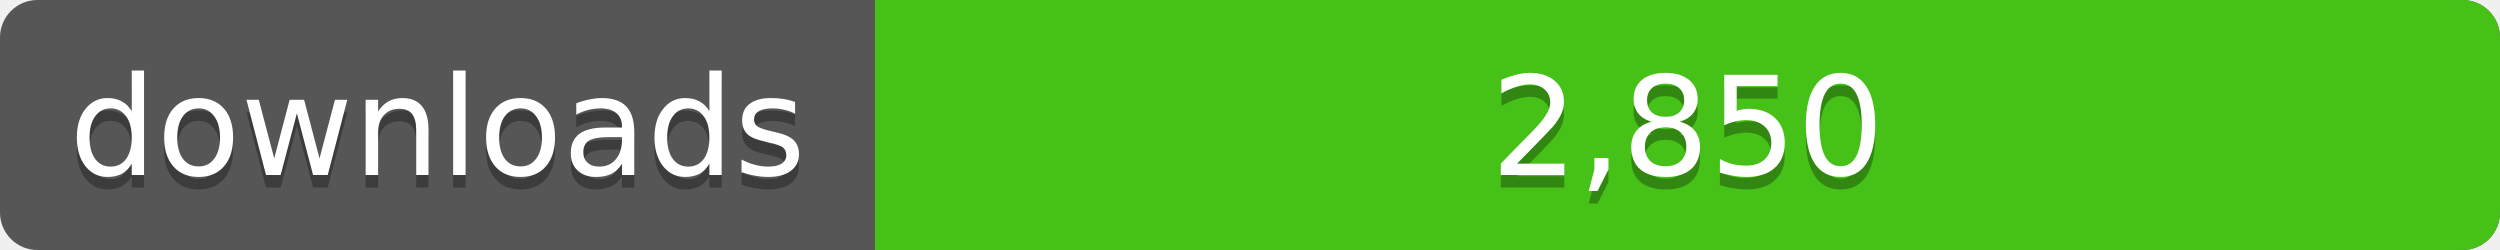
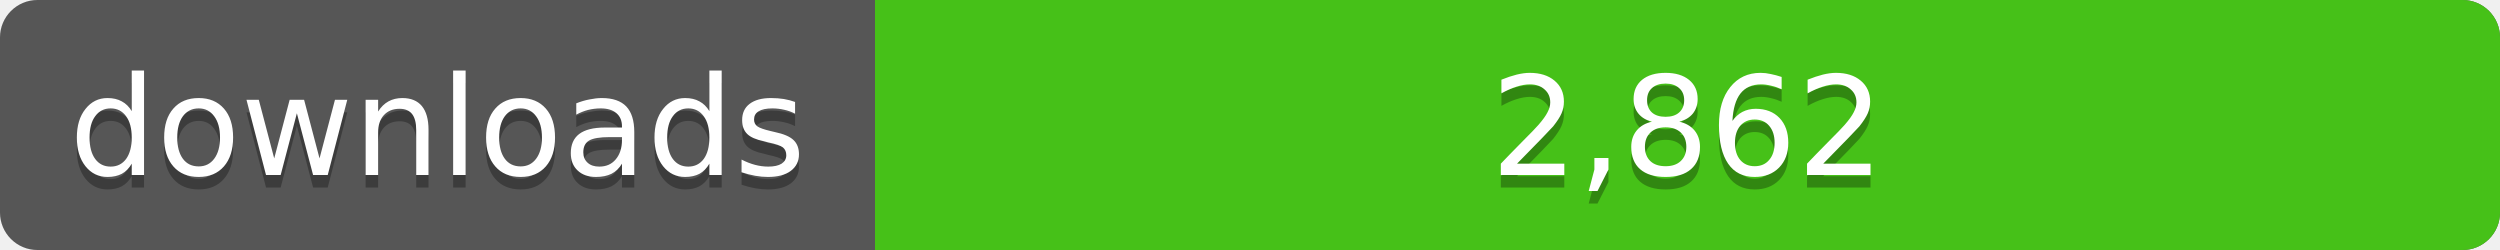
<svg xmlns="http://www.w3.org/2000/svg" width="200" height="20">
  <linearGradient id="a" x2="0" y2="100%%">
    <stop offset="0" stop-color="#bbb" stop-opacity=".1" />
    <stop offset="1" stop-opacity=".1" />
  </linearGradient>
  <rect rx="3" width="200" height="20" fill="#555" />
  <rect rx="3" x="70" width="130" height="20" fill="#4c1" />
  <path fill="#4c1" d="M70 0h4v20h-4z" />
  <rect rx="3" width="200" height="20" fill="url(#a)" />
  <g fill="#fff" text-anchor="middle" font-family="DejaVu Sans,Verdana,Geneva,sans-serif" font-size="11">
    <text x="35" y="15" fill="#010101" fill-opacity=".3">downloads</text>
    <text x="35" y="14">downloads</text>
-     <text x="135" y="15" fill="#010101" fill-opacity=".3">2,850</text>
-     <text x="135" y="14">2,850</text>
+     <text x="135" y="15" fill="#010101" fill-opacity=".3">2,862</text>
+     <text x="135" y="14">2,862</text>
  </g>
</svg>
